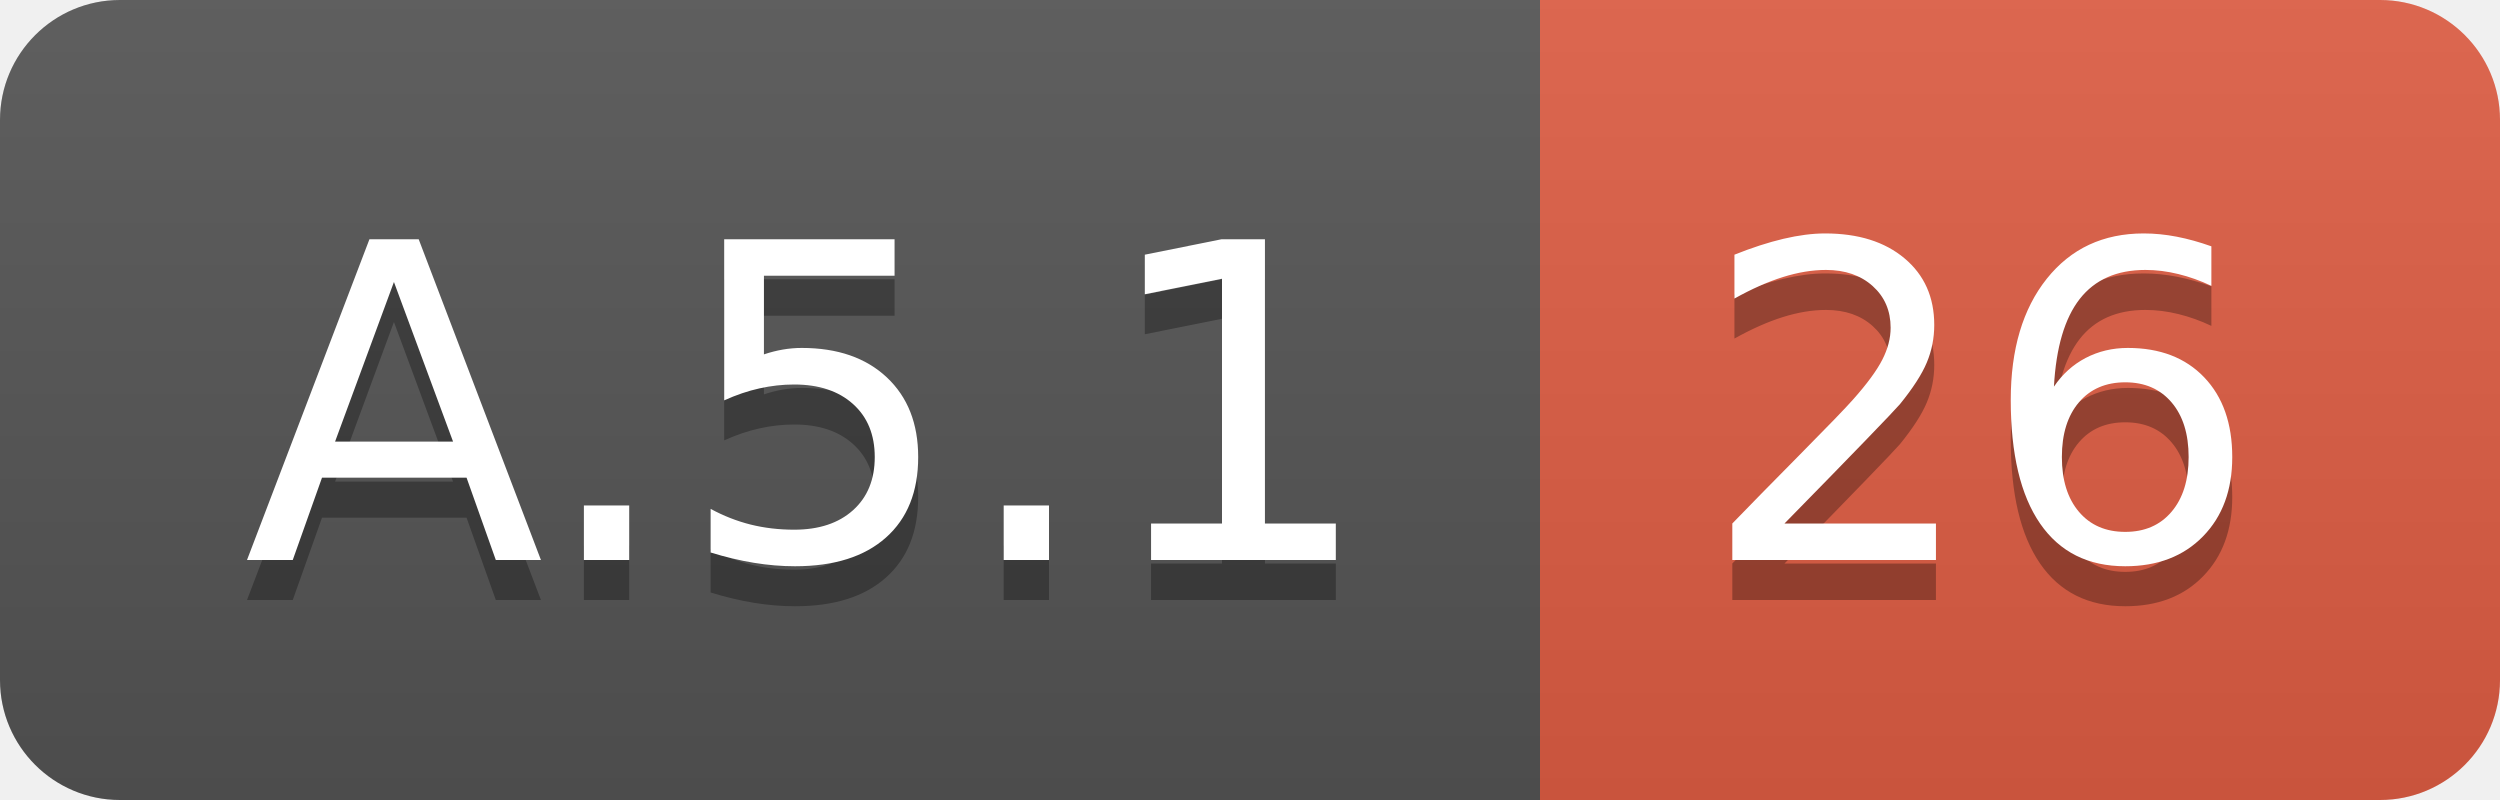
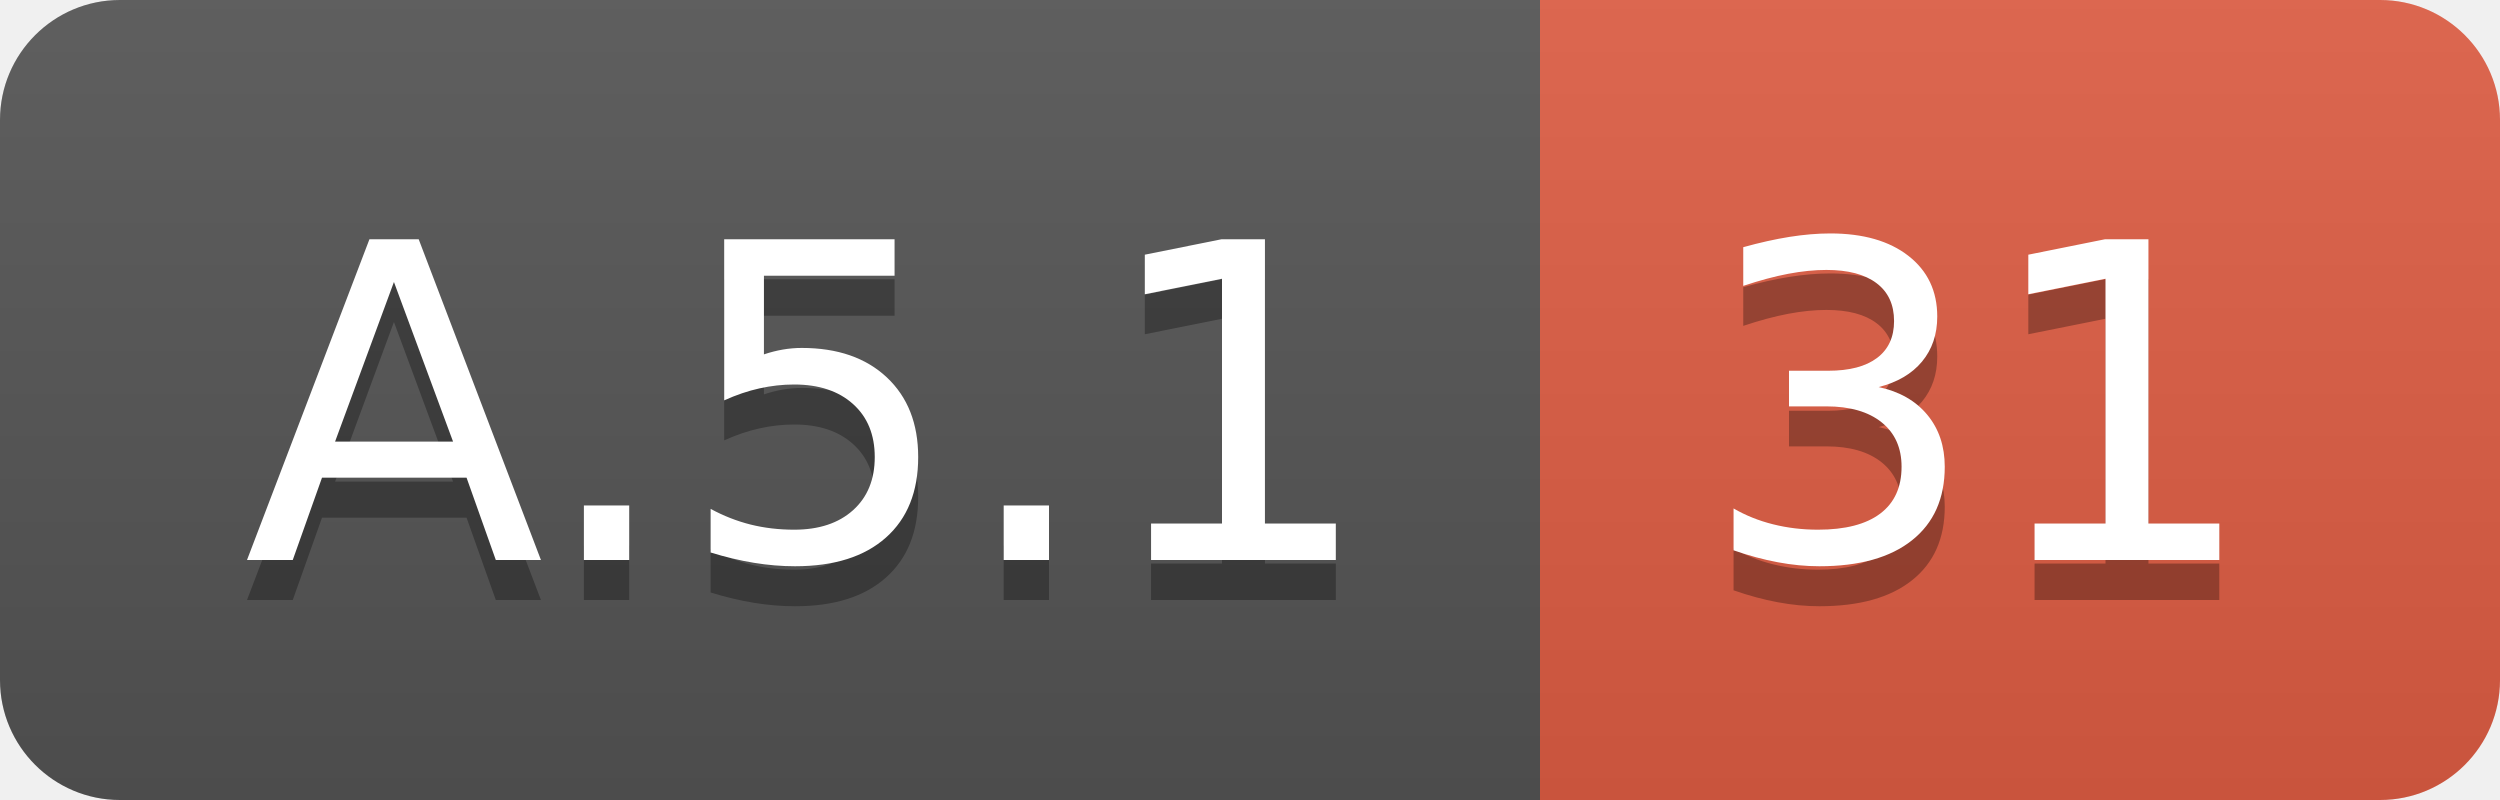
<svg xmlns="http://www.w3.org/2000/svg" width="62.5" height="20">
  <linearGradient id="smooth" x2="0" y2="100%">
    <stop offset="0" stop-color="#bbb" stop-opacity=".1" />
    <stop offset="1" stop-opacity=".1" />
  </linearGradient>
  <clipPath id="round">
    <rect width="62.5" height="20" rx="3" fill="#fff" />
  </clipPath>
  <g clip-path="url(#round)">
    <rect width="38.5" height="20" fill="#555" />
    <rect x="38.5" width="24.0" height="20" fill="#e05d44" />
    <rect width="62.5" height="20" fill="url(#smooth)" />
  </g>
  <g fill="#fff" text-anchor="middle" font-family="DejaVu Sans,Verdana,Geneva,sans-serif" font-size="110">
    <text x="202.5" y="150" fill="#010101" fill-opacity=".3" transform="scale(0.1)" textLength="285.0" lengthAdjust="spacing">A.5.1</text>
    <text x="202.5" y="140" transform="scale(0.1)" textLength="285.0" lengthAdjust="spacing">A.5.1</text>
-     <text x="495.0" y="150" fill="#010101" fill-opacity=".3" transform="scale(0.1)" textLength="140.0" lengthAdjust="spacing">26</text>
-     <text x="495.0" y="140" transform="scale(0.1)" textLength="140.0" lengthAdjust="spacing">26</text>
+     <text x="495.0" y="150" fill="#010101" fill-opacity=".3" transform="scale(0.1)" textLength="140.0" lengthAdjust="spacing">31</text>
+     <text x="495.0" y="140" transform="scale(0.1)" textLength="140.0" lengthAdjust="spacing">31</text>
  </g>
</svg>
